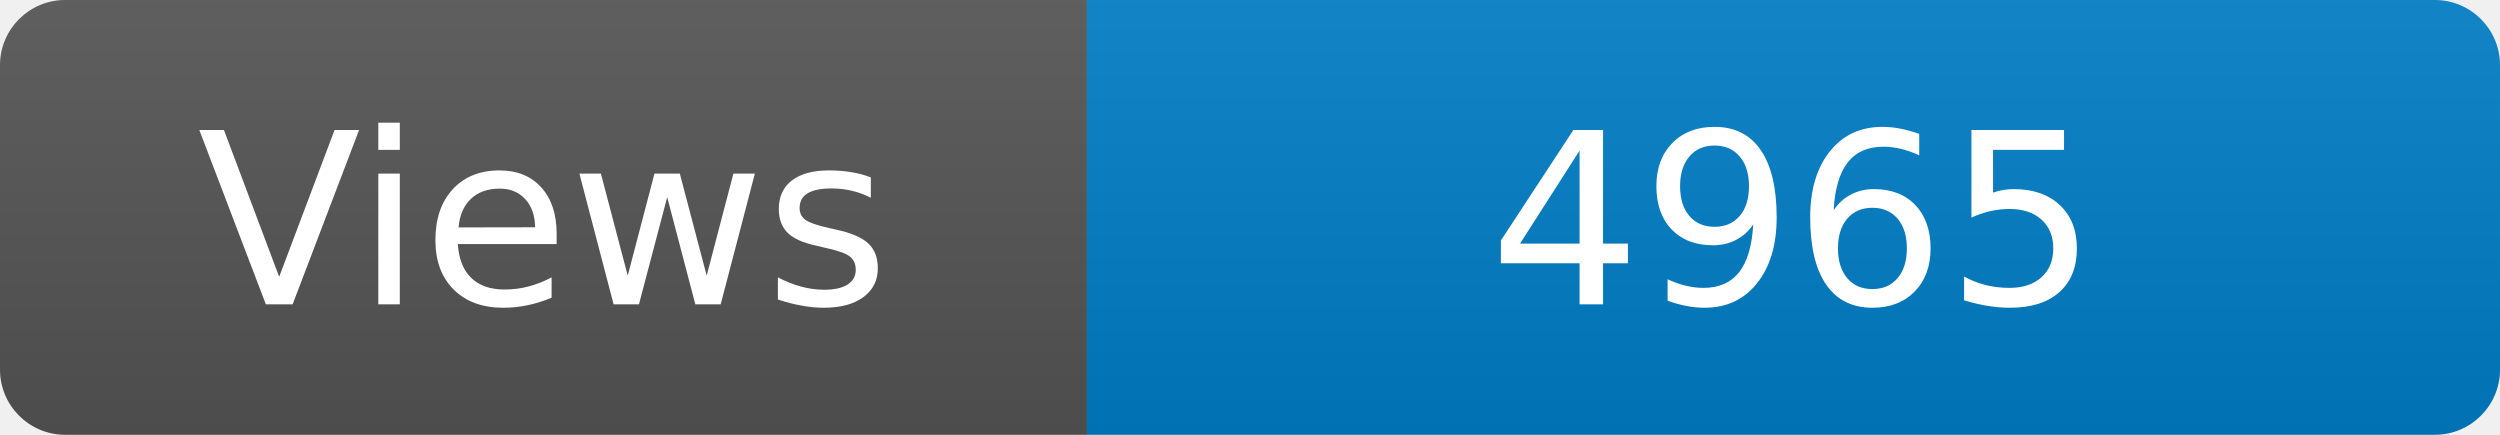
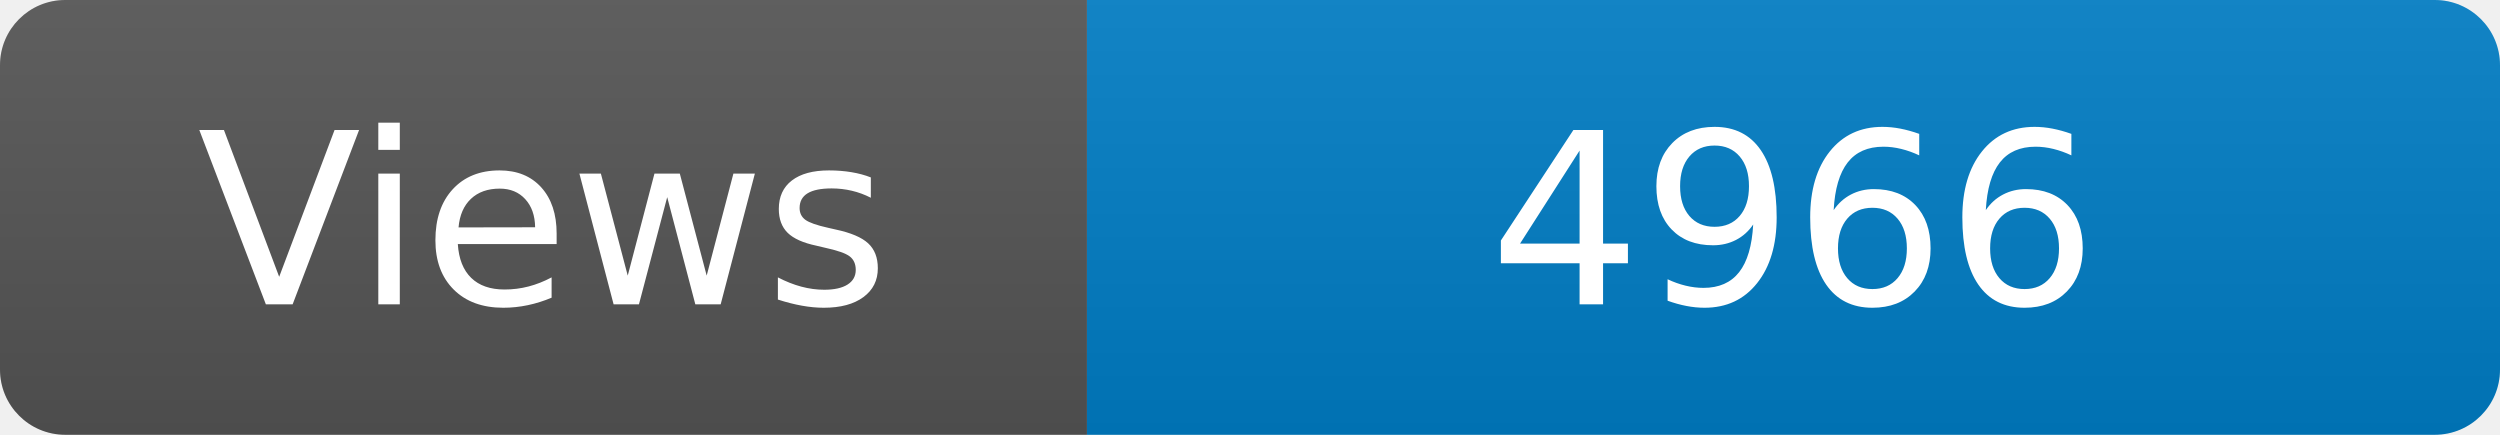
<svg xmlns="http://www.w3.org/2000/svg" width="115" height="20" role="img" aria-label="Maintained?: yes">
  <linearGradient id="s" x2="0" y2="100%">
    <stop offset="0" stop-color="#bbb" stop-opacity=".1" />
    <stop offset="1" stop-opacity=".1" />
  </linearGradient>
  <clipPath id="r">
    <rect width="115" height="20" rx="3" fill="#fff" />
  </clipPath>
  <g clip-path="url(#r)">
    <rect width="50" height="20" fill="#555" />
    <rect x="50" width="160" height="20" fill="#007ec6" />
    <rect width="115" height="20" fill="url(#s)" />
  </g>
  <g fill="#fff" text-anchor="middle" font-family="Verdana,Geneva,DejaVu Sans,sans-serif" font-size="110">
    <text x="250" y="140" transform="scale(.1)" fill="#fff">Views</text>
-     <text x="825" y="140" transform="scale(.1)" fill="#fff">4965</text>
+     <text x="825" y="140" transform="scale(.1)" fill="#fff">4966</text>
  </g>
</svg>
